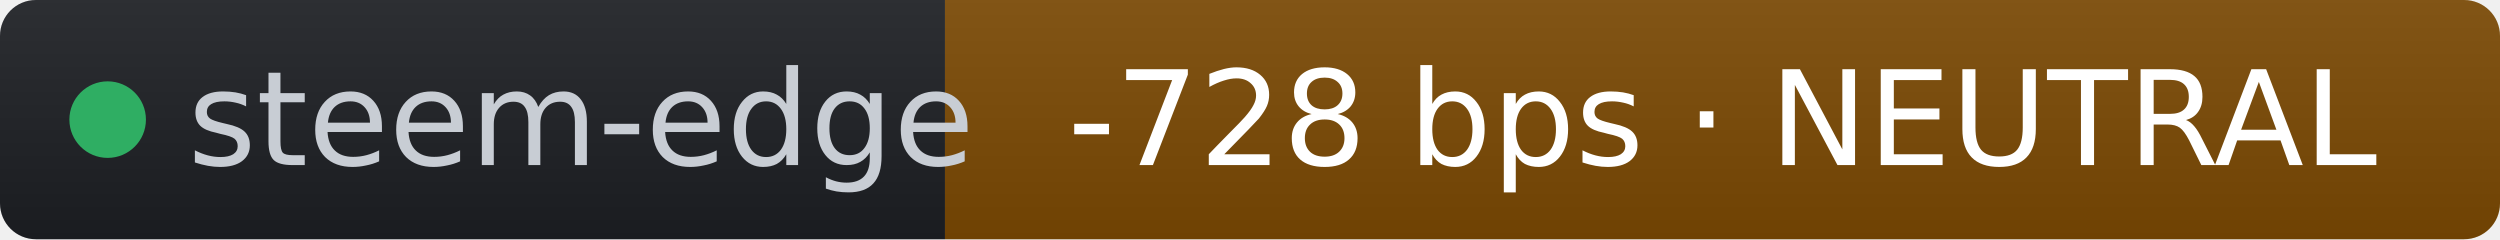
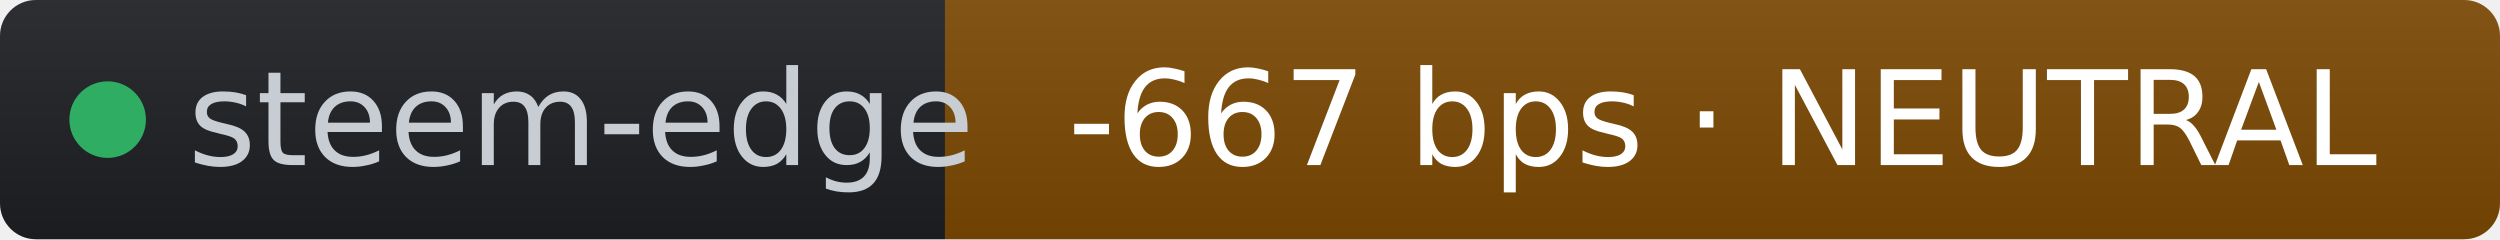
- <svg xmlns="http://www.w3.org/2000/svg" width="209" height="20" role="img" aria-label="steem-edge: -728 bps · NEUTRAL" viewBox="0 0 209 20" font-family="Verdana,Geneva,DejaVu Sans,sans-serif">
+ <svg xmlns="http://www.w3.org/2000/svg" width="209" height="20" role="img" aria-label="steem-edge: -667 bps · NEUTRAL" viewBox="0 0 209 20" font-family="Verdana,Geneva,DejaVu Sans,sans-serif">
  <linearGradient id="s" x2="0" y2="100%">
    <stop offset="0" stop-color="#bbb" stop-opacity=".1" />
    <stop offset="1" stop-opacity=".1" />
  </linearGradient>
  <clipPath id="r">
    <rect width="209" height="20" rx="3" fill="#fff" />
  </clipPath>
  <g clip-path="url(#r)">
    <rect width="79" height="20" fill="#1d1f24" />
    <rect x="79" width="130" height="20" fill="#7c4a03" />
    <rect width="209" height="20" fill="url(#s)" />
  </g>
  <g fill="#fff" text-anchor="middle" font-size="11">
    <circle cx="9" cy="10" r="3.2" fill="#2fae63" />
    <text x="15.7" y="13.8" fill="#c8cdd4" text-anchor="start">steem-edge</text>
-     <text x="144" y="13.8" fill="#ffffff">-728 bps · NEUTRAL</text>
+     <text x="144" y="13.8" fill="#ffffff">-667 bps · NEUTRAL</text>
  </g>
</svg>
